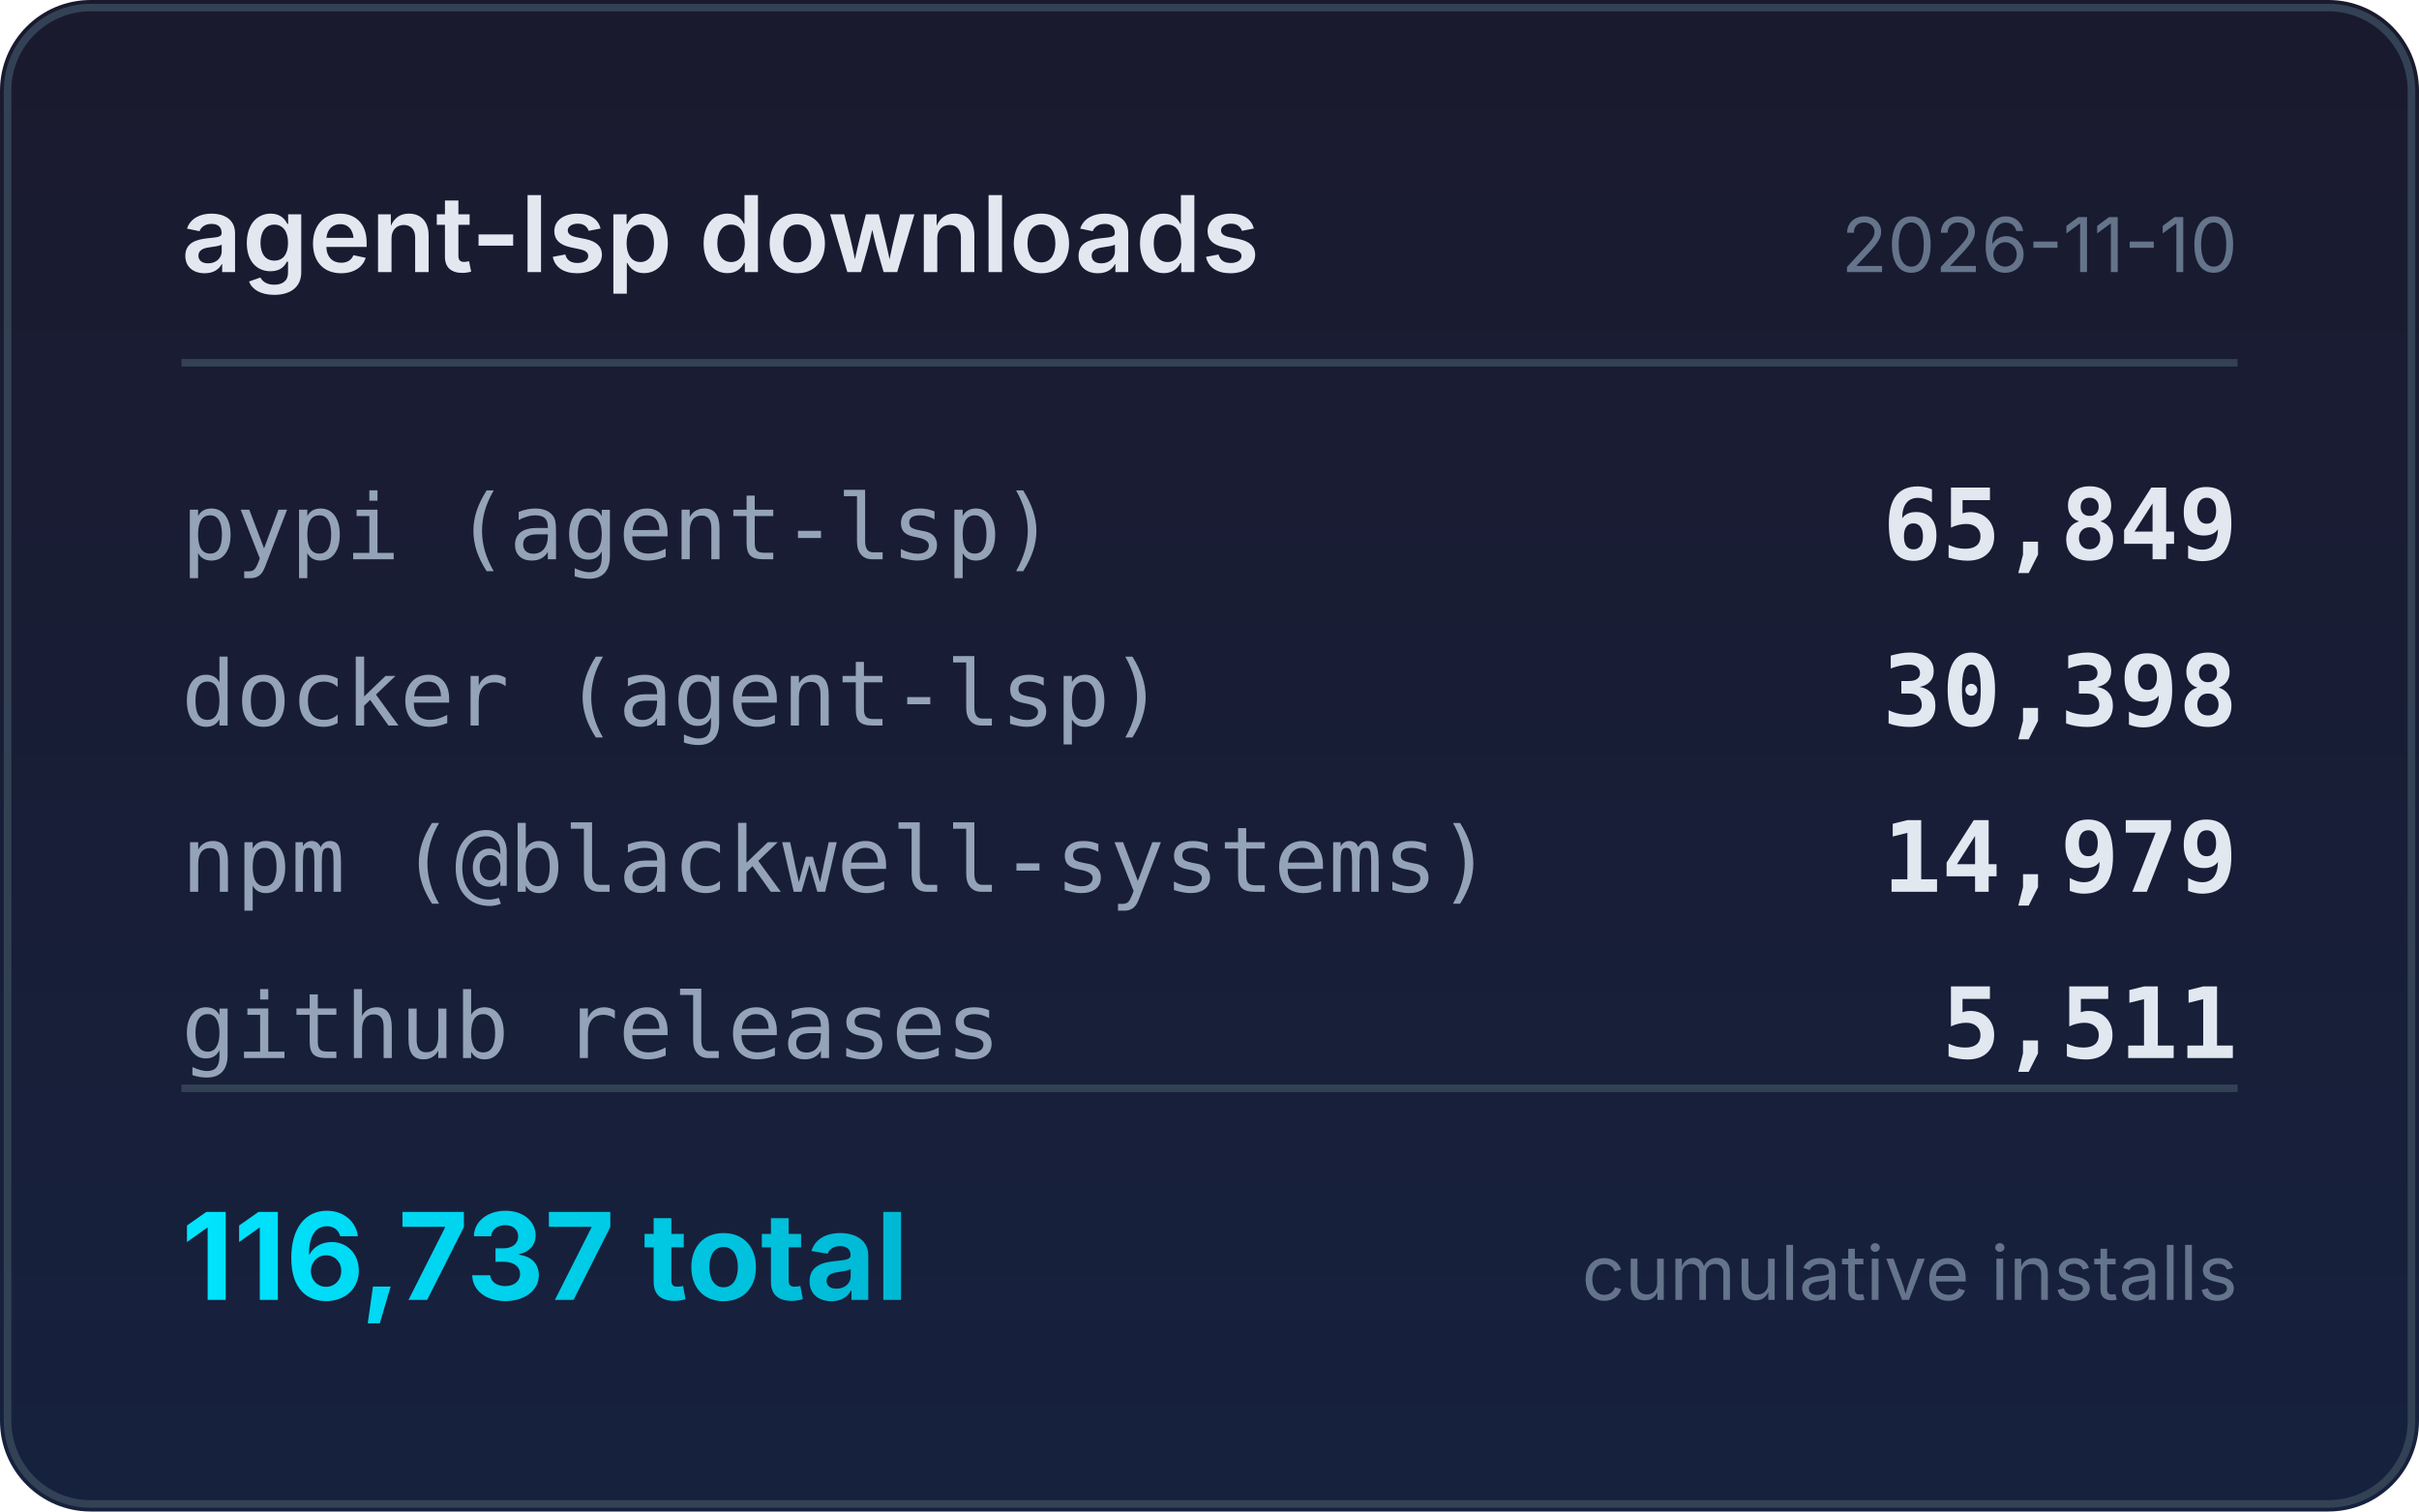
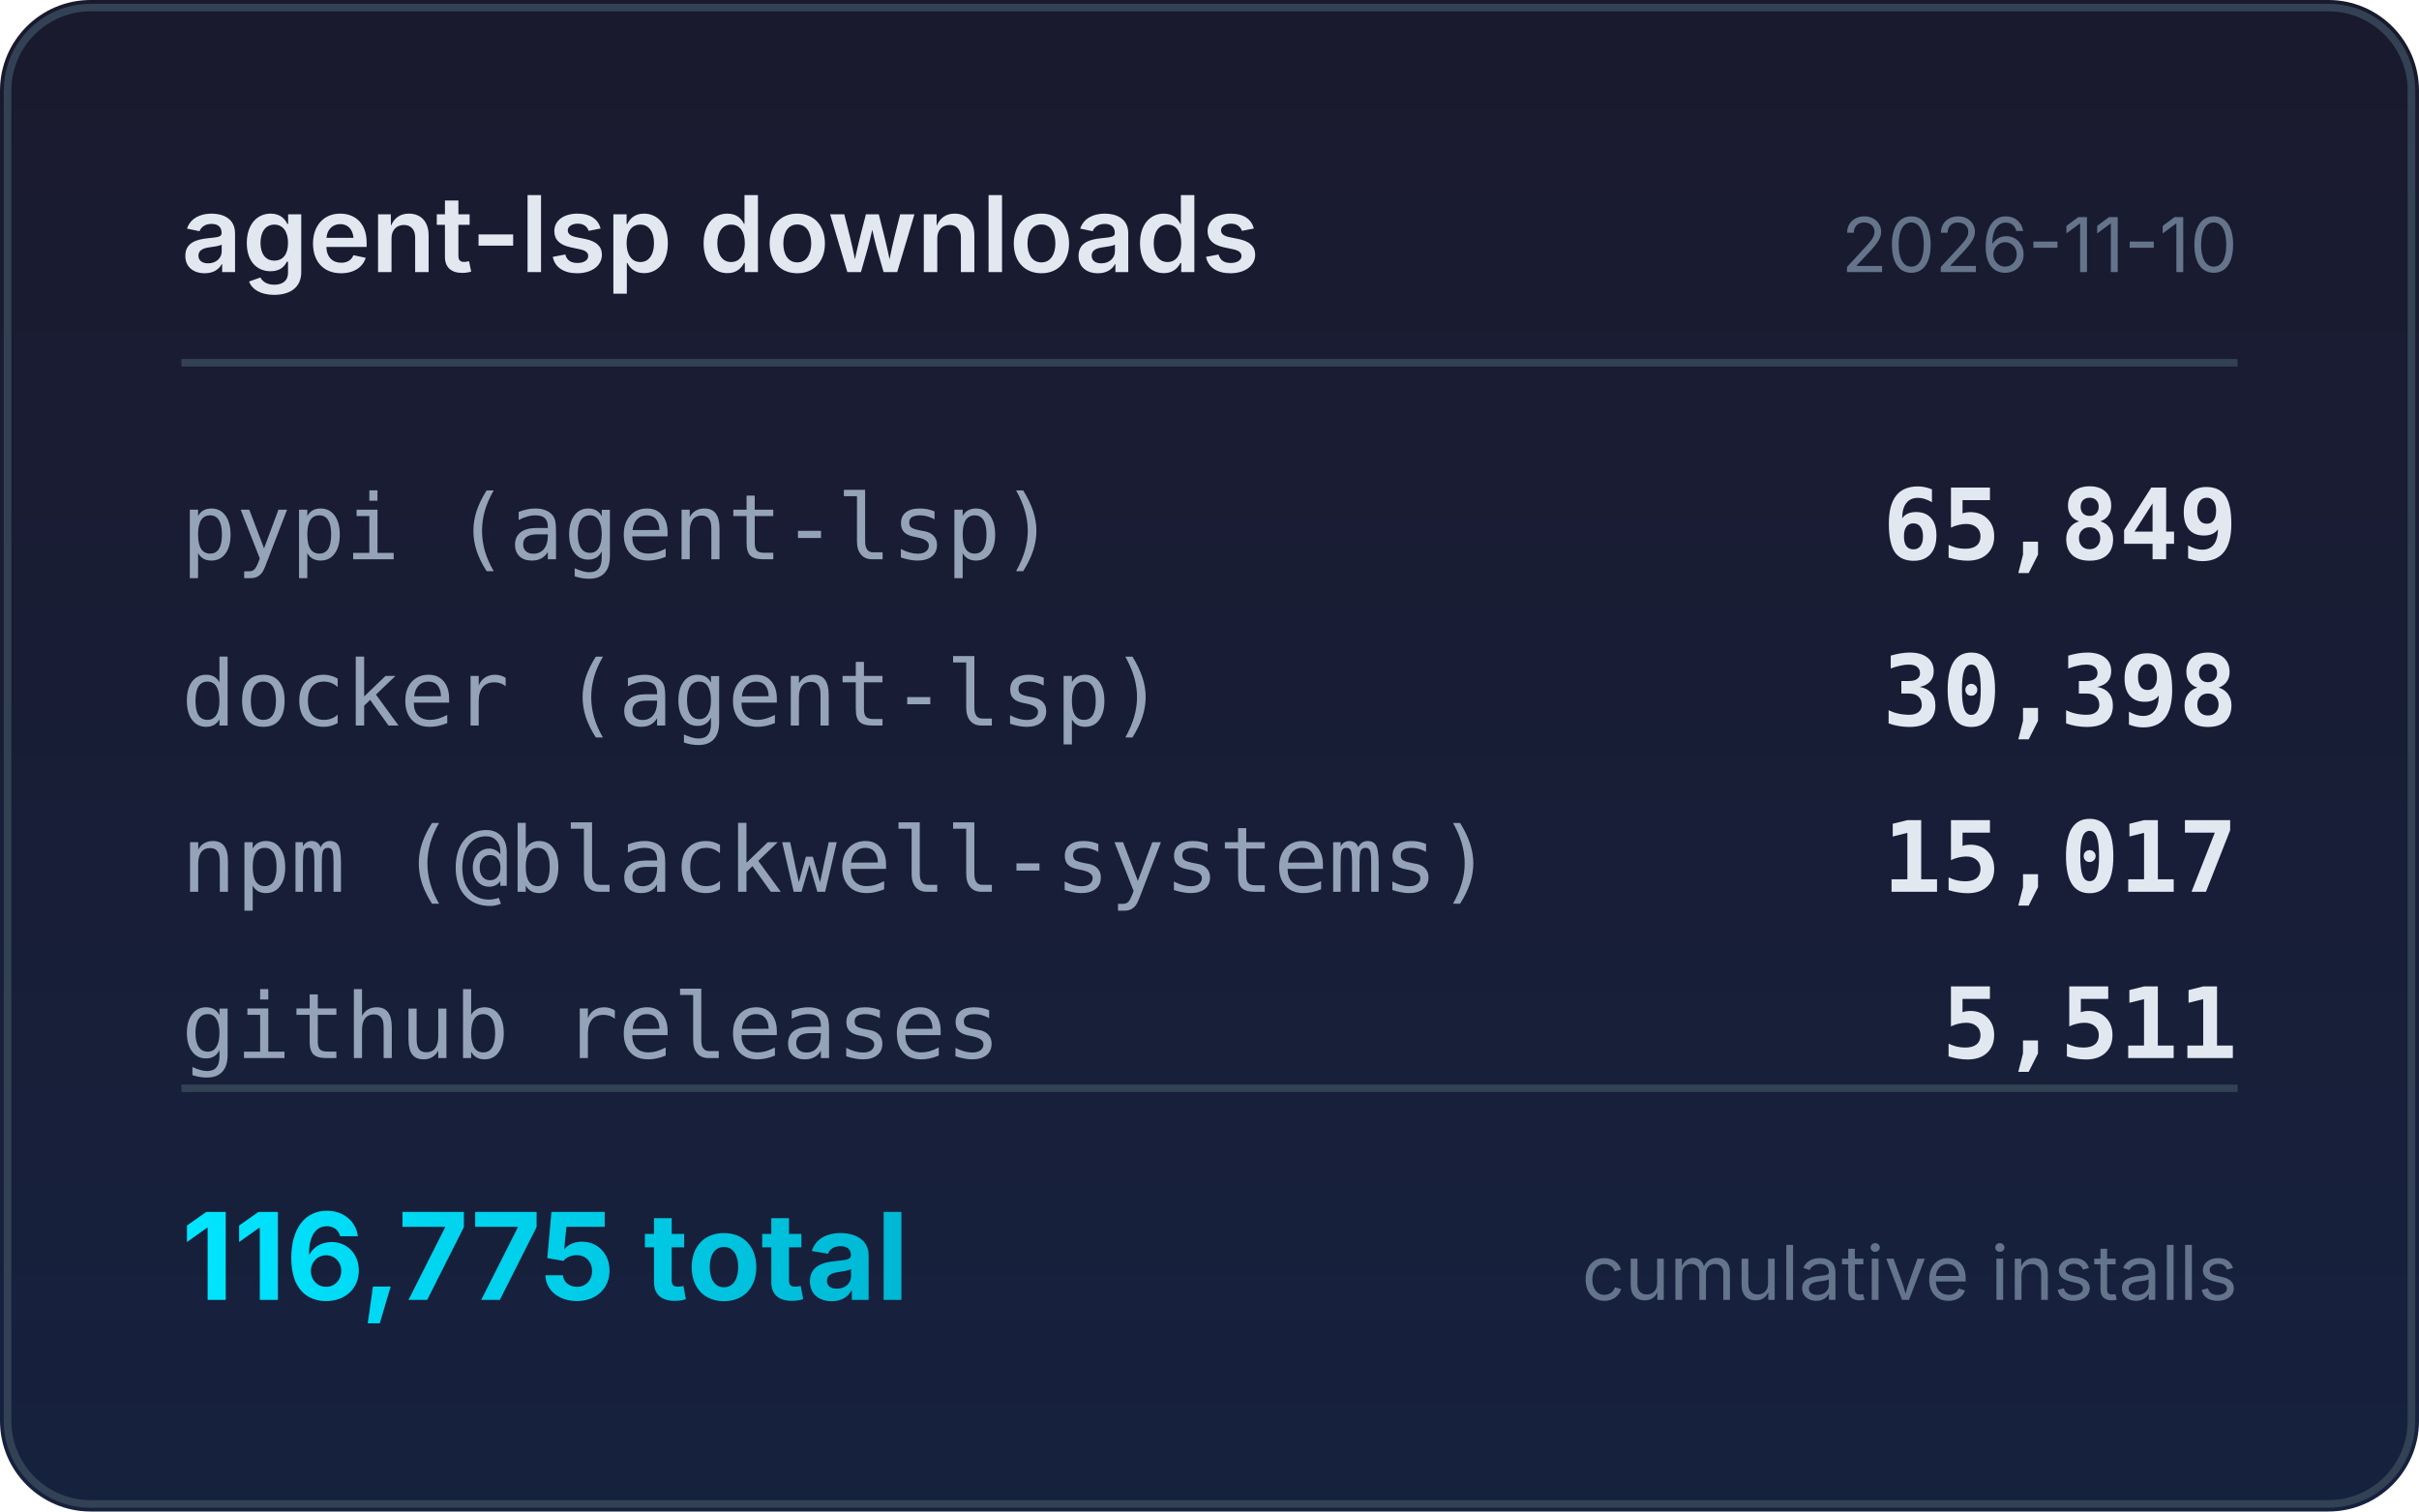
<svg xmlns="http://www.w3.org/2000/svg" width="320" height="200" viewBox="0 0 320 200">
  <defs>
    <linearGradient id="bg" x1="0" y1="0" x2="0" y2="1">
      <stop offset="0%" stop-color="#1a1a2e" />
      <stop offset="100%" stop-color="#16213e" />
    </linearGradient>
    <linearGradient id="accent" x1="0" y1="0" x2="1" y2="0">
      <stop offset="0%" stop-color="#00e5ff" />
      <stop offset="100%" stop-color="#00b8d4" />
    </linearGradient>
  </defs>
  <rect width="320" height="200" rx="12" fill="url(#bg)" />
  <rect x="1" y="1" width="318" height="198" rx="11" fill="none" stroke="#334155" stroke-width="1" />
  <text x="24" y="36" fill="#e2e8f0" font-family="system-ui,-apple-system,sans-serif" font-size="14" font-weight="600">agent-lsp downloads</text>
  <text x="296" y="36" fill="#64748b" font-family="system-ui,-apple-system,sans-serif" font-size="10" text-anchor="end">2026-11-10</text>
  <line x1="24" y1="48" x2="296" y2="48" stroke="#334155" stroke-width="1" />
  <text x="24" y="74" fill="#94a3b8" font-family="ui-monospace,monospace" font-size="12">pypi (agent-lsp)</text>
  <text x="296" y="74" fill="#e2e8f0" font-family="ui-monospace,monospace" font-size="13" font-weight="600" text-anchor="end">65,849</text>
  <text x="24" y="96" fill="#94a3b8" font-family="ui-monospace,monospace" font-size="12">docker (agent-lsp)</text>
  <text x="296" y="96" fill="#e2e8f0" font-family="ui-monospace,monospace" font-size="13" font-weight="600" text-anchor="end">30,398</text>
  <text x="24" y="118" fill="#94a3b8" font-family="ui-monospace,monospace" font-size="12">npm (@blackwell-systems)</text>
-   <text x="296" y="118" fill="#e2e8f0" font-family="ui-monospace,monospace" font-size="13" font-weight="600" text-anchor="end">14,979</text>
+   <text x="296" y="118" fill="#e2e8f0" font-family="ui-monospace,monospace" font-size="13" font-weight="600" text-anchor="end">15,017</text>
  <text x="24" y="140" fill="#94a3b8" font-family="ui-monospace,monospace" font-size="12">github releases</text>
  <text x="296" y="140" fill="#e2e8f0" font-family="ui-monospace,monospace" font-size="13" font-weight="600" text-anchor="end">5,511</text>
  <line x1="24" y1="144" x2="296" y2="144" stroke="#334155" stroke-width="1" />
-   <text x="24" y="172" fill="url(#accent)" font-family="system-ui,-apple-system,sans-serif" font-size="16" font-weight="700">116,737 total</text>
+   <text x="24" y="172" fill="url(#accent)" font-family="system-ui,-apple-system,sans-serif" font-size="16" font-weight="700">116,775 total</text>
  <text x="296" y="172" fill="#64748b" font-family="system-ui,-apple-system,sans-serif" font-size="10" text-anchor="end">cumulative installs</text>
</svg>
